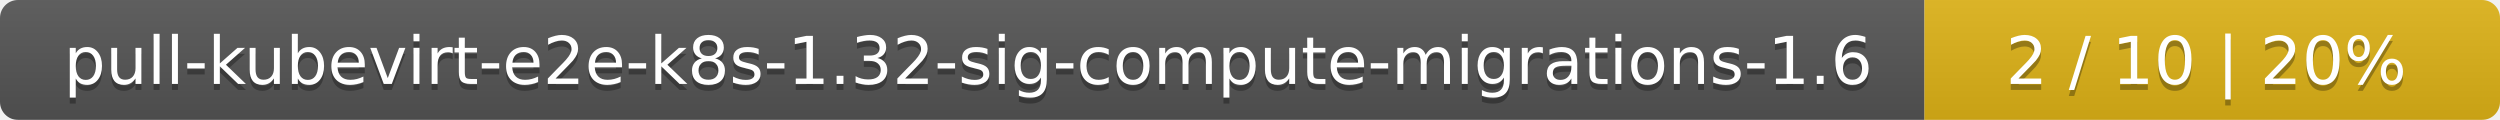
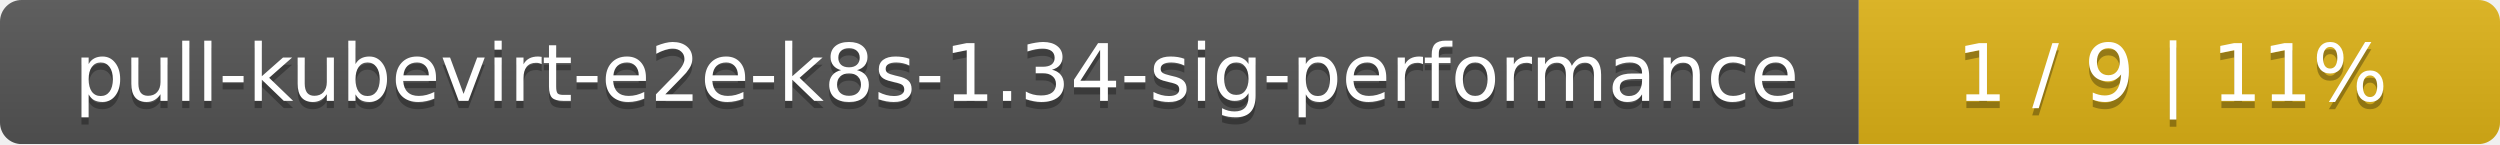
- <svg xmlns="http://www.w3.org/2000/svg" width="417" height="20">
+ <svg xmlns="http://www.w3.org/2000/svg" width="347" height="20">
  <linearGradient id="smooth" x2="0" y2="100%">
    <stop offset="0" stop-color="#bbb" stop-opacity=".1" />
    <stop offset="1" stop-opacity=".1" />
  </linearGradient>
  <mask id="round">
-     <rect width="417" height="20" rx="3" fill="#fff" />
+     <rect width="347" height="20" rx="3" fill="#fff" />
  </mask>
  <g mask="url(#round)">
-     <rect width="321" height="20" fill="#555" />
-     <rect x="321" width="96" height="20" fill="#dfb317" />
-     <rect width="417" height="20" fill="url(#smooth)" />
+     <rect width="258" height="20" fill="#555" />
+     <rect x="258" width="89" height="20" fill="#dfb317" />
+     <rect width="347" height="20" fill="url(#smooth)" />
  </g>
  <g fill="#fff" text-anchor="middle" font-family="DejaVu Sans,Verdana,Geneva,sans-serif" font-size="11">
-     <text x="161.5" y="15" fill="#010101" fill-opacity=".3">pull-kubevirt-e2e-k8s-1.32-sig-compute-migrations-1.6</text>
-     <text x="161.5" y="14">pull-kubevirt-e2e-k8s-1.32-sig-compute-migrations-1.6</text>
-     <text x="368" y="15" fill="#010101" fill-opacity=".3">2 / 10    |    20%</text>
-     <text x="368" y="14">2 / 10    |    20%</text>
+     <text x="130" y="15" fill="#010101" fill-opacity=".3">pull-kubevirt-e2e-k8s-1.34-sig-performance</text>
+     <text x="130" y="14">pull-kubevirt-e2e-k8s-1.34-sig-performance</text>
+     <text x="301.5" y="15" fill="#010101" fill-opacity=".3">1 / 9    |    11%</text>
+     <text x="301.5" y="14">1 / 9    |    11%</text>
  </g>
</svg>
